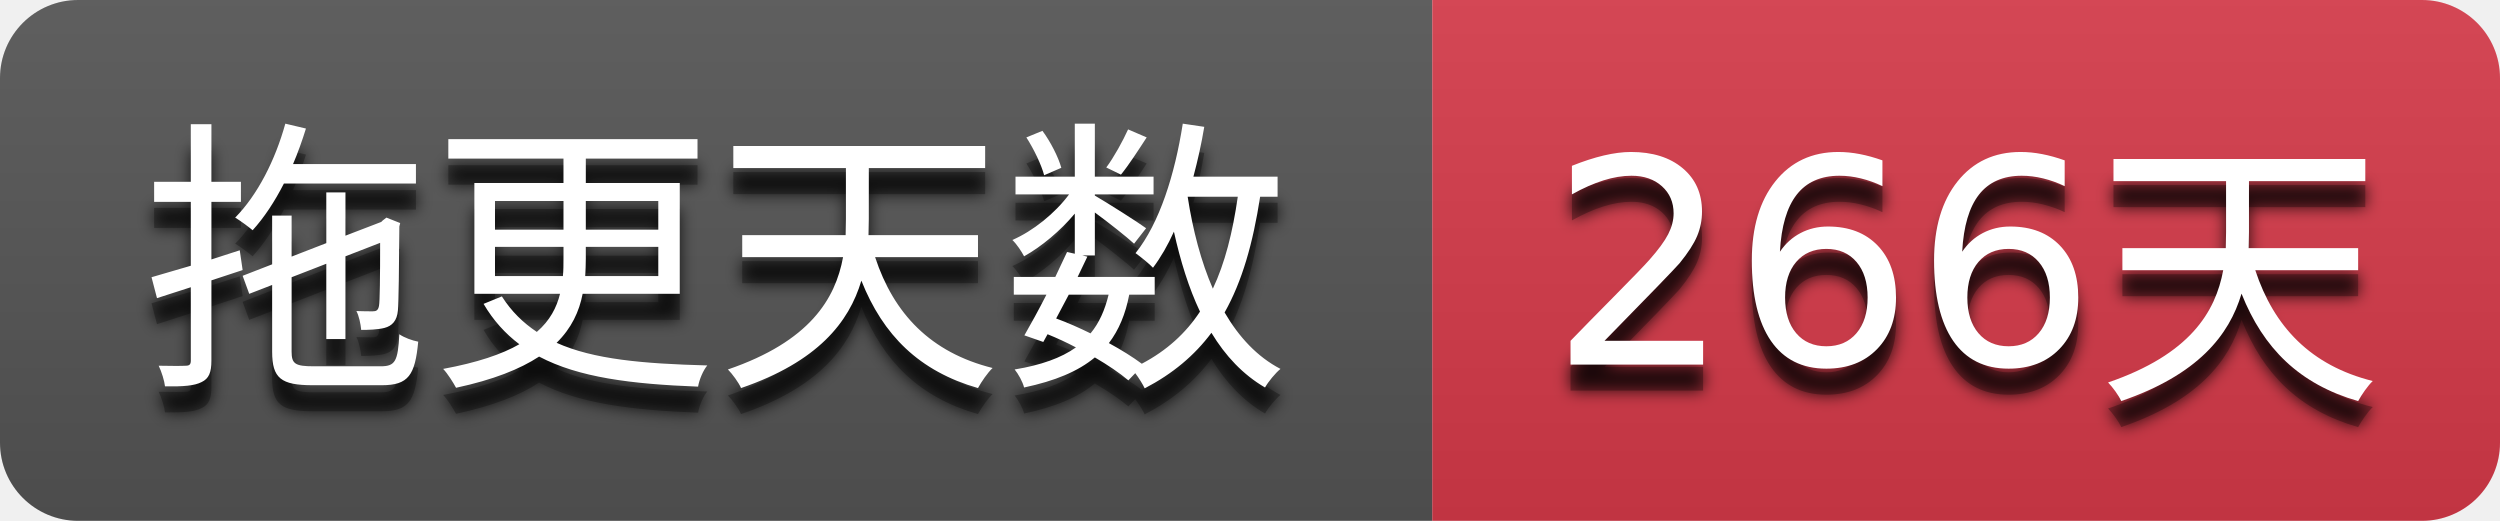
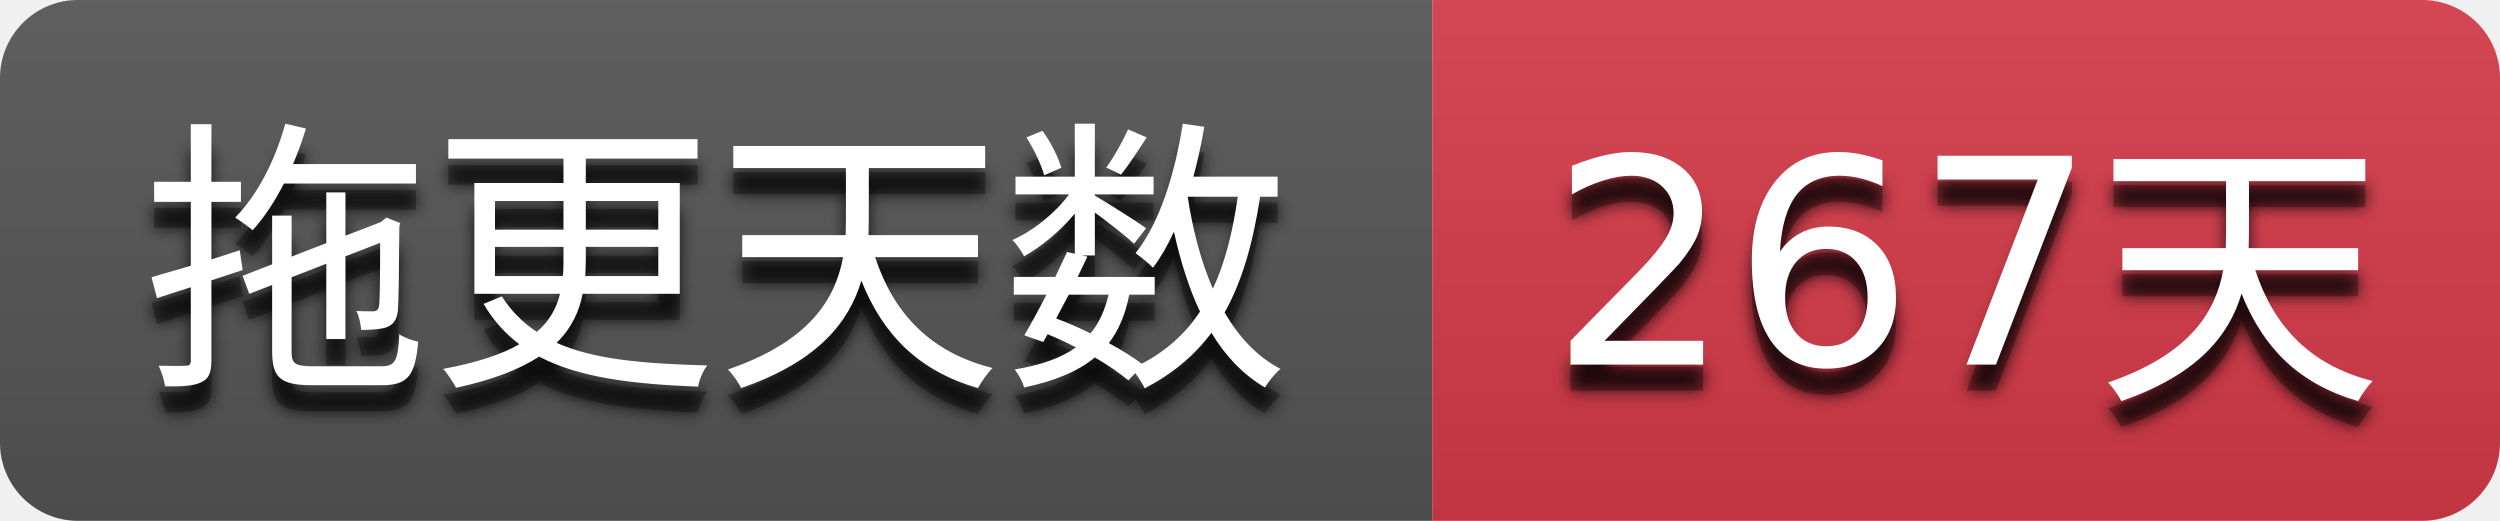
- <svg xmlns="http://www.w3.org/2000/svg" width="96" height="20" role="img" aria-label="拖更天数: 266天">
+ <svg xmlns="http://www.w3.org/2000/svg" width="96" height="20" role="img" aria-label="拖更天数: 267天">
  <filter id="blur">
    <feGaussianBlur stdDeviation="3" />
  </filter>
  <linearGradient id="s" x2="0" y2="100%">
    <stop offset="0" stop-color="#bbb" stop-opacity=".1" />
    <stop offset="1" stop-opacity=".1" />
  </linearGradient>
  <clipPath id="r">
    <rect width="96" height="20" rx="3" />
  </clipPath>
  <g clip-path="url(#r)">
    <rect width="55" height="20" fill="#555555" />
    <rect x="55" width="41" height="20" fill="#d73a4a" />
    <rect width="96" height="20" fill="url(#s)" />
  </g>
  <g fill="#ffffff" text-anchor="middle" font-family="Verdana,Geneva,DejaVu Sans,sans-serif" text-rendering="geometricPrecision" font-size="110">
    <g transform="scale(0.1)">
      <g aria-hidden="true" fill="#010101">
        <text x="275.0" y="150" fill-opacity=".8" filter="url(#blur)" textLength="450.0">拖更天数</text>
        <text x="275.0" y="150" fill-opacity=".3" textLength="450.0">拖更天数</text>
      </g>
      <text x="275.0" y="140" textLength="450.0">拖更天数</text>
    </g>
    <g transform="scale(0.1)">
      <g aria-hidden="true" fill="#010101">
-         <text x="755.0" y="150" fill-opacity=".8" filter="url(#blur)" textLength="310.0">266天</text>
-         <text x="755.0" y="150" fill-opacity=".3" textLength="310.0">266天</text>
+         <text x="755.0" y="150" fill-opacity=".8" filter="url(#blur)" textLength="310.0">267天</text>
+         <text x="755.0" y="150" fill-opacity=".3" textLength="310.0">267天</text>
      </g>
-       <text x="755.0" y="140" textLength="310.0">266天</text>
+       <text x="755.0" y="140" textLength="310.0">267天</text>
    </g>
  </g>
</svg>
